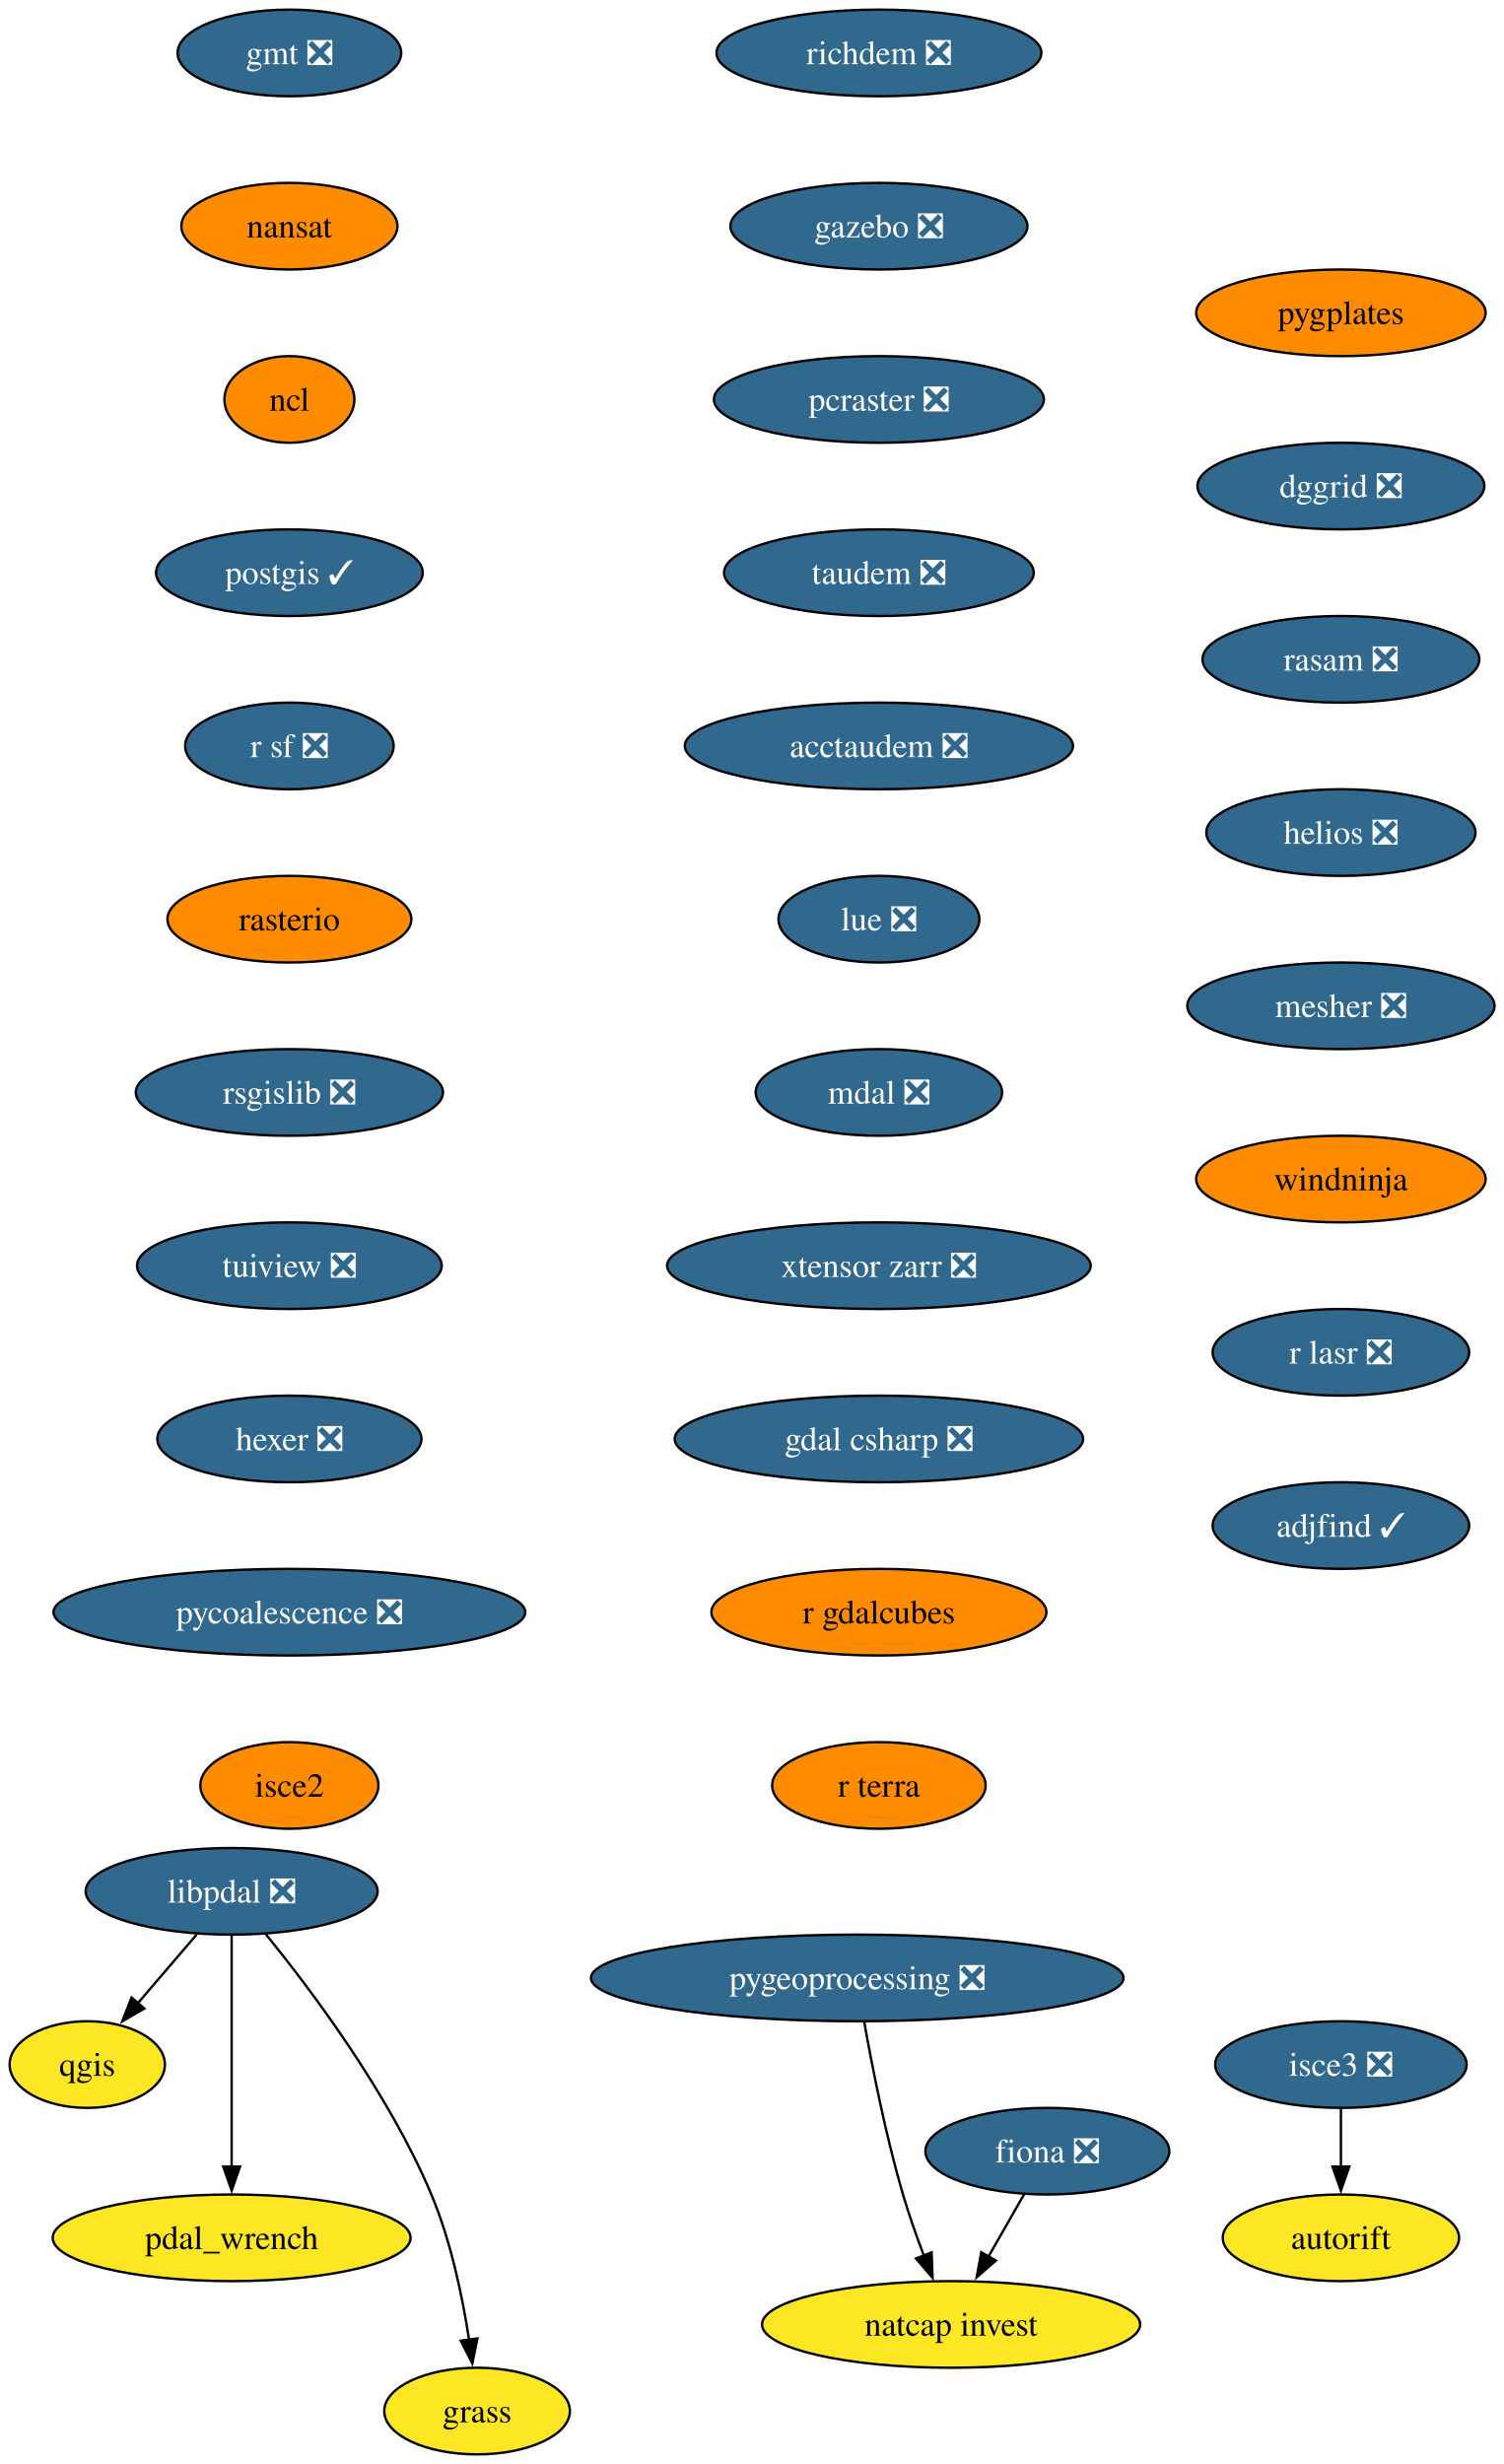
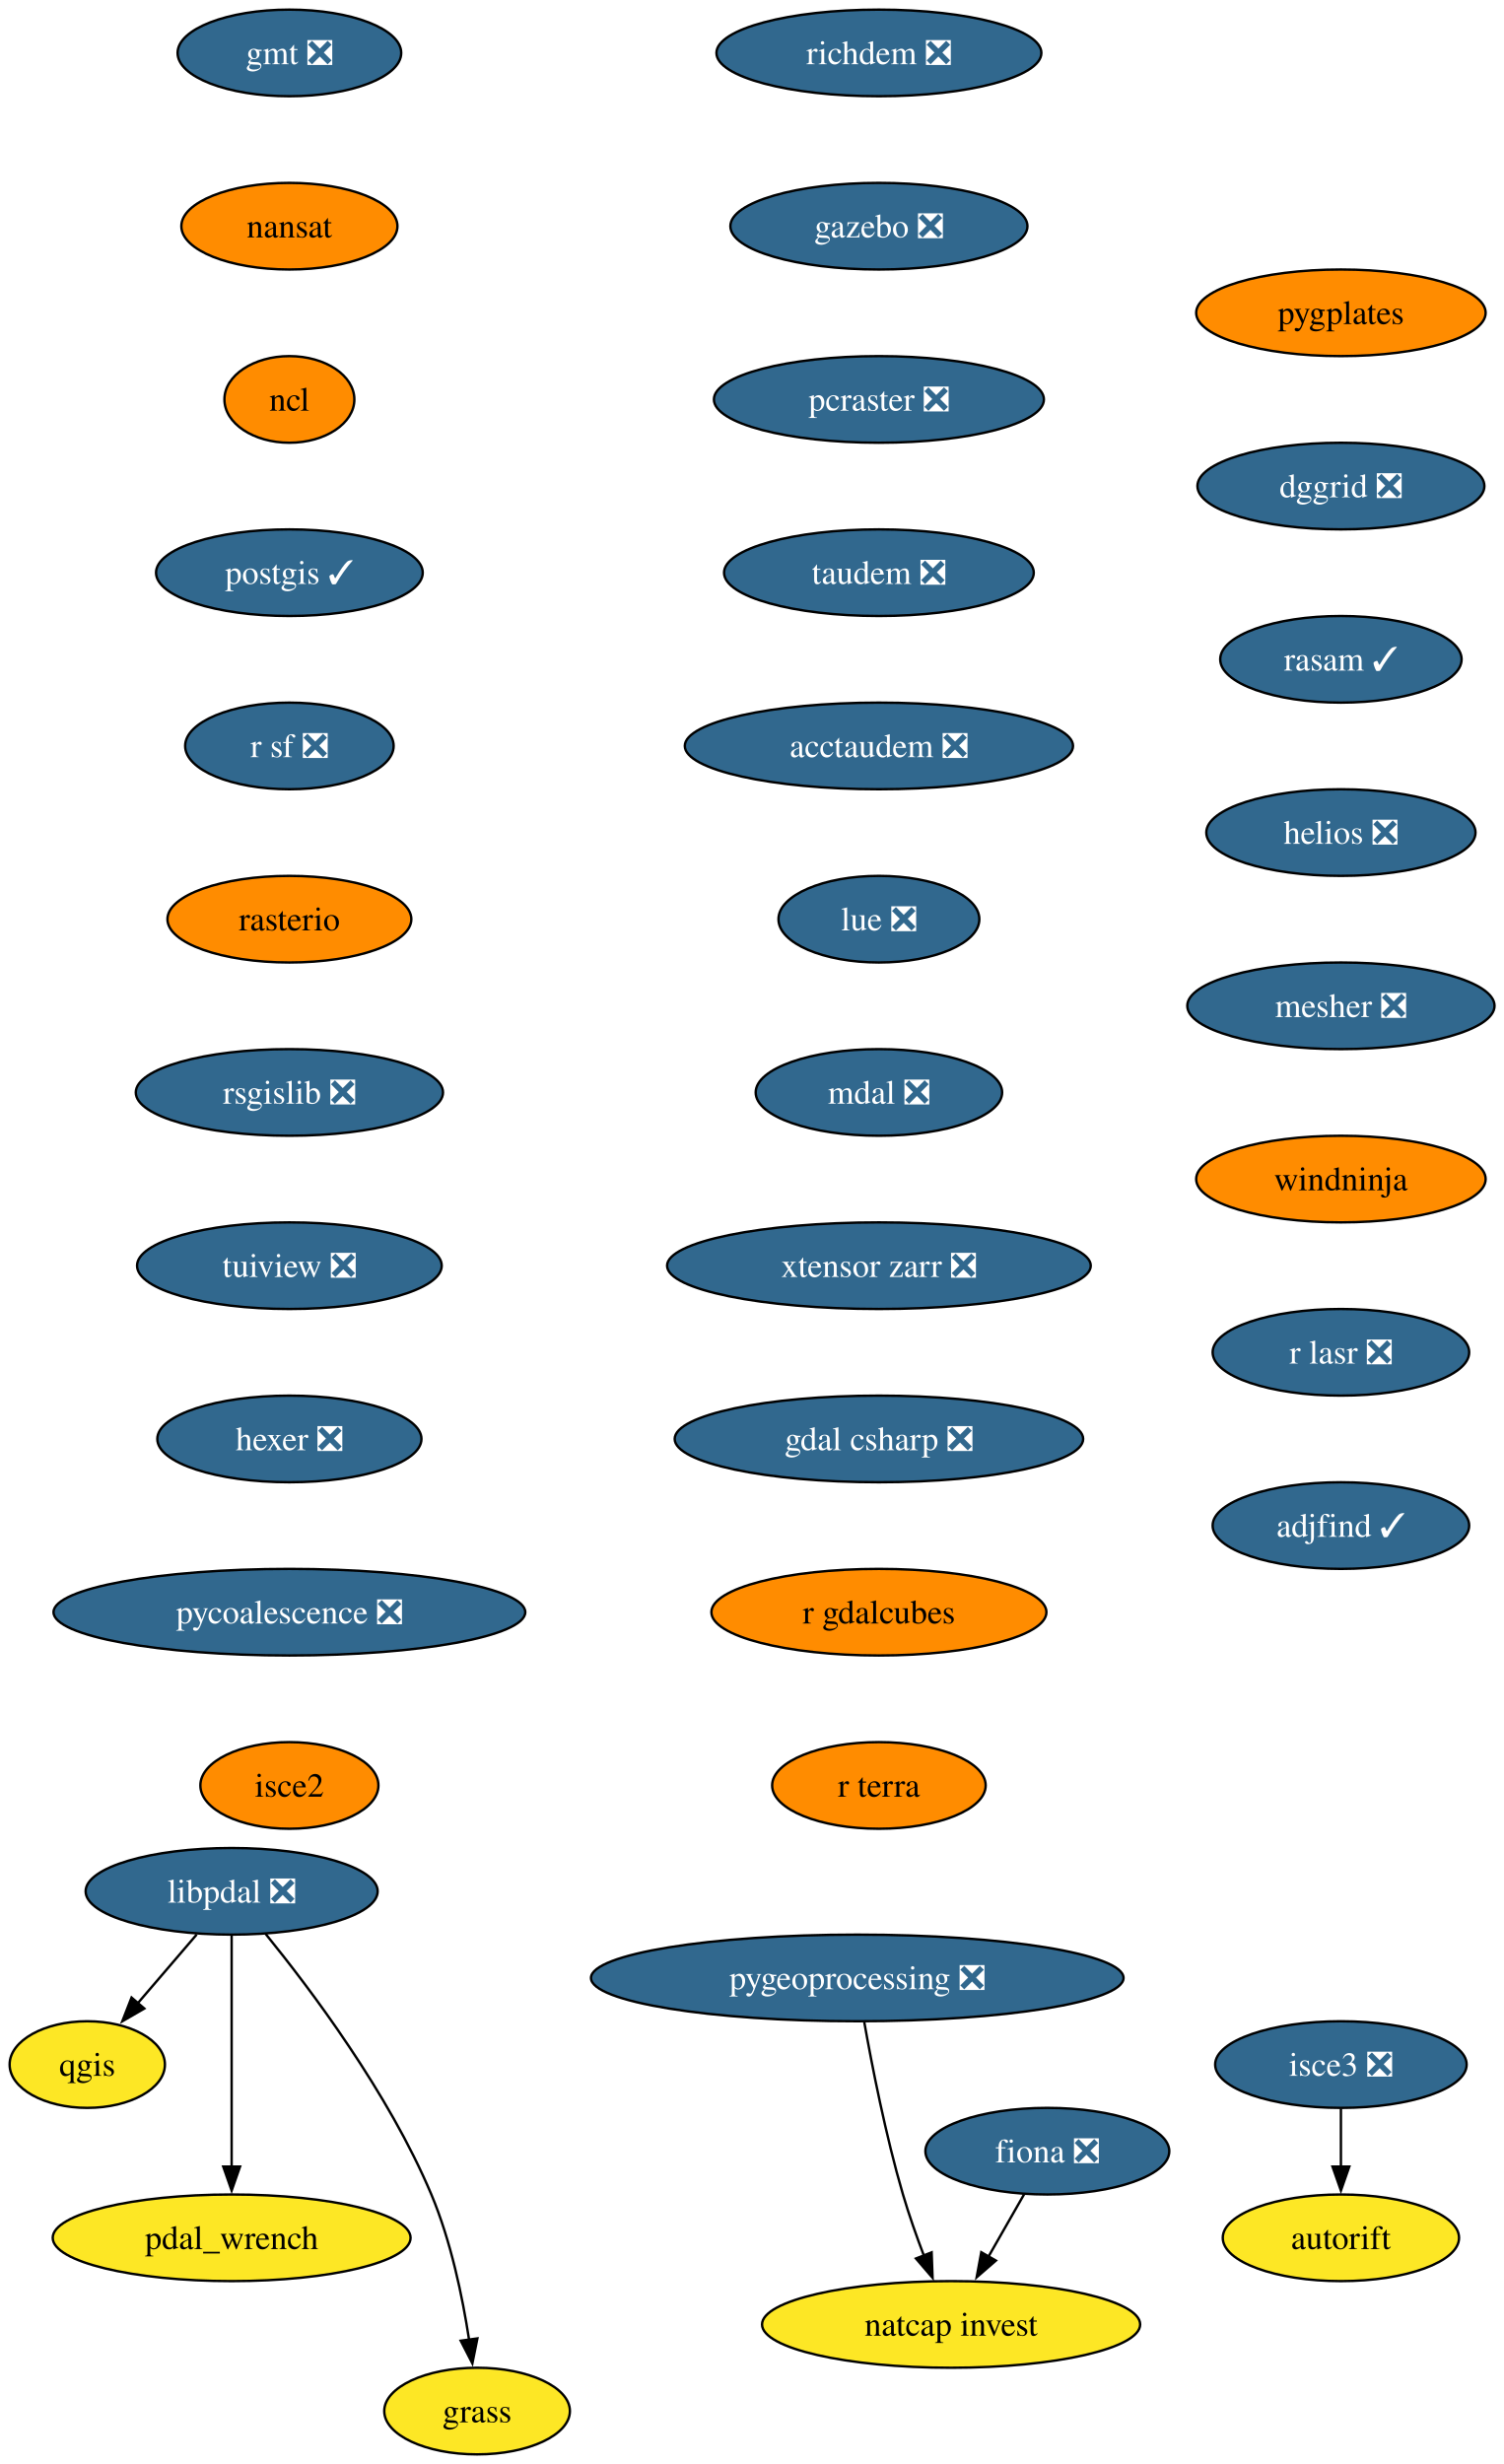
<svg xmlns="http://www.w3.org/2000/svg" xmlns:xlink="http://www.w3.org/1999/xlink" width="625pt" height="1024pt" viewBox="0.00 0.00 625.00 1024.00">
  <g id="graph0" class="graph" transform="scale(1 1) rotate(0) translate(4 1020)">
    <polygon fill="white" stroke="none" points="-4,4 -4,-1020 621.1,-1020 621.1,4 -4,4" />
    <g id="node1" class="node">
      <g id="a_node1">
        <a xlink:href="https://github.com/conda-forge/fiona-feedstock/pull/243" xlink:title="fiona ❎">
          <ellipse fill="#31688e" stroke="black" cx="431.27" cy="-126" rx="50.68" ry="18" />
          <text xml:space="preserve" text-anchor="middle" x="431.27" y="-121.33" font-family="Times,serif" font-size="14.00" fill="white">fiona ❎</text>
        </a>
      </g>
    </g>
    <g id="node2" class="node">
      <g id="a_node2">
        <a xlink:href="https://github.com/conda-forge/natcap.invest-feedstock" xlink:title="natcap invest">
          <ellipse fill="#fde725" stroke="black" cx="391.27" cy="-54" rx="78.57" ry="18" />
          <text xml:space="preserve" text-anchor="middle" x="391.27" y="-49.33" font-family="Times,serif" font-size="14.00">natcap invest</text>
        </a>
      </g>
    </g>
    <g id="edge1" class="edge">
      <path fill="none" stroke="black" d="M421.59,-108.05C417.13,-100.26 411.74,-90.82 406.74,-82.08" />
      <polygon fill="black" stroke="black" points="409.89,-80.54 401.89,-73.59 403.81,-84.01 409.89,-80.54" />
    </g>
    <g id="node3" class="node">
      <g id="a_node3">
        <a xlink:href="https://github.com/conda-forge/gmt-feedstock/pull/341" xlink:title="gmt ❎">
          <ellipse fill="#31688e" stroke="black" cx="116.27" cy="-998" rx="46.47" ry="18" />
          <text xml:space="preserve" text-anchor="middle" x="116.27" y="-993.33" font-family="Times,serif" font-size="14.00" fill="white">gmt ❎</text>
        </a>
      </g>
    </g>
    <g id="node4" class="node">
      <g id="a_node4">
        <a xlink:href="https://github.com/conda-forge/nansat-feedstock" xlink:title="nansat">
          <ellipse fill="#ff8c00" stroke="black" cx="116.27" cy="-926" rx="44.9" ry="18" />
          <text xml:space="preserve" text-anchor="middle" x="116.27" y="-921.33" font-family="Times,serif" font-size="14.00">nansat</text>
        </a>
      </g>
    </g>
    <g id="node5" class="node">
      <g id="a_node5">
        <a xlink:href="https://github.com/conda-forge/ncl-feedstock" xlink:title="ncl">
          <ellipse fill="#ff8c00" stroke="black" cx="116.27" cy="-854" rx="27" ry="18" />
          <text xml:space="preserve" text-anchor="middle" x="116.27" y="-849.33" font-family="Times,serif" font-size="14.00">ncl</text>
        </a>
      </g>
    </g>
    <g id="node6" class="node">
      <g id="a_node6">
        <a xlink:href="https://github.com/conda-forge/postgis-feedstock/pull/150" xlink:title="postgis ✓">
          <ellipse fill="#31688e" stroke="black" cx="116.27" cy="-782" rx="55.42" ry="18" />
          <text xml:space="preserve" text-anchor="middle" x="116.27" y="-777.33" font-family="Times,serif" font-size="14.00" fill="white">postgis ✓</text>
        </a>
      </g>
    </g>
    <g id="node7" class="node">
      <g id="a_node7">
        <a xlink:href="https://github.com/conda-forge/r-sf-feedstock/pull/159" xlink:title="r sf ❎">
          <ellipse fill="#31688e" stroke="black" cx="116.27" cy="-710" rx="43.32" ry="18" />
          <text xml:space="preserve" text-anchor="middle" x="116.27" y="-705.33" font-family="Times,serif" font-size="14.00" fill="white">r sf ❎</text>
        </a>
      </g>
    </g>
    <g id="node9" class="node">
      <g id="a_node9">
        <a xlink:href="https://github.com/conda-forge/rasterio-feedstock" xlink:title="rasterio">
          <ellipse fill="#ff8c00" stroke="black" cx="116.27" cy="-638" rx="50.68" ry="18" />
          <text xml:space="preserve" text-anchor="middle" x="116.27" y="-633.33" font-family="Times,serif" font-size="14.00">rasterio</text>
        </a>
      </g>
    </g>
    <g id="node8" class="node">
      <g id="a_node8">
        <a xlink:href="https://github.com/conda-forge/qgis-feedstock" xlink:title="qgis">
          <ellipse fill="#fde725" stroke="black" cx="32.27" cy="-162" rx="32.27" ry="18" />
          <text xml:space="preserve" text-anchor="middle" x="32.27" y="-157.32" font-family="Times,serif" font-size="14.00">qgis</text>
        </a>
      </g>
    </g>
    <g id="node10" class="node">
      <g id="a_node10">
        <a xlink:href="https://github.com/conda-forge/rsgislib-feedstock/pull/107" xlink:title="rsgislib ❎">
          <ellipse fill="#31688e" stroke="black" cx="116.27" cy="-566" rx="63.84" ry="18" />
          <text xml:space="preserve" text-anchor="middle" x="116.27" y="-561.33" font-family="Times,serif" font-size="14.00" fill="white">rsgislib ❎</text>
        </a>
      </g>
    </g>
    <g id="node11" class="node">
      <g id="a_node11">
        <a xlink:href="https://github.com/conda-forge/tuiview-feedstock/pull/77" xlink:title="tuiview ❎">
          <ellipse fill="#31688e" stroke="black" cx="116.27" cy="-494" rx="63.31" ry="18" />
          <text xml:space="preserve" text-anchor="middle" x="116.27" y="-489.32" font-family="Times,serif" font-size="14.00" fill="white">tuiview ❎</text>
        </a>
      </g>
    </g>
    <g id="node12" class="node">
      <g id="a_node12">
        <a xlink:href="https://github.com/conda-forge/hexer-feedstock/pull/18" xlink:title="hexer ❎">
          <ellipse fill="#31688e" stroke="black" cx="116.27" cy="-422" rx="54.89" ry="18" />
          <text xml:space="preserve" text-anchor="middle" x="116.27" y="-417.32" font-family="Times,serif" font-size="14.00" fill="white">hexer ❎</text>
        </a>
      </g>
    </g>
    <g id="node13" class="node">
      <g id="a_node13">
        <a xlink:href="https://github.com/conda-forge/pycoalescence-feedstock/pull/66" xlink:title="pycoalescence ❎">
          <ellipse fill="#31688e" stroke="black" cx="116.27" cy="-350" rx="98.03" ry="18" />
          <text xml:space="preserve" text-anchor="middle" x="116.27" y="-345.32" font-family="Times,serif" font-size="14.00" fill="white">pycoalescence ❎</text>
        </a>
      </g>
    </g>
    <g id="node14" class="node">
      <g id="a_node14">
        <a xlink:href="https://github.com/conda-forge/isce2-feedstock" xlink:title="isce2">
          <ellipse fill="#ff8c00" stroke="black" cx="116.27" cy="-278" rx="37" ry="18" />
          <text xml:space="preserve" text-anchor="middle" x="116.27" y="-273.32" font-family="Times,serif" font-size="14.00">isce2</text>
        </a>
      </g>
    </g>
    <g id="node15" class="node">
      <g id="a_node15">
        <a xlink:href="https://github.com/conda-forge/richdem-feedstock/pull/35" xlink:title="richdem ❎">
          <ellipse fill="#31688e" stroke="black" cx="361.27" cy="-998" rx="67.52" ry="18" />
          <text xml:space="preserve" text-anchor="middle" x="361.27" y="-993.33" font-family="Times,serif" font-size="14.00" fill="white">richdem ❎</text>
        </a>
      </g>
    </g>
    <g id="node16" class="node">
      <g id="a_node16">
        <a xlink:href="https://github.com/conda-forge/gazebo-feedstock/pull/261" xlink:title="gazebo ❎">
          <ellipse fill="#31688e" stroke="black" cx="361.27" cy="-926" rx="61.73" ry="18" />
          <text xml:space="preserve" text-anchor="middle" x="361.27" y="-921.33" font-family="Times,serif" font-size="14.00" fill="white">gazebo ❎</text>
        </a>
      </g>
    </g>
    <g id="node18" class="node">
      <g id="a_node18">
        <a xlink:href="https://github.com/conda-forge/pcraster-feedstock/pull/44" xlink:title="pcraster ❎">
          <ellipse fill="#31688e" stroke="black" cx="361.27" cy="-854" rx="68.57" ry="18" />
          <text xml:space="preserve" text-anchor="middle" x="361.27" y="-849.33" font-family="Times,serif" font-size="14.00" fill="white">pcraster ❎</text>
        </a>
      </g>
    </g>
    <g id="node17" class="node">
      <g id="a_node17">
        <a xlink:href="https://github.com/conda-forge/autorift-feedstock" xlink:title="autorift">
          <ellipse fill="#fde725" stroke="black" cx="553.27" cy="-90" rx="49.1" ry="18" />
          <text xml:space="preserve" text-anchor="middle" x="553.27" y="-85.33" font-family="Times,serif" font-size="14.00">autorift</text>
        </a>
      </g>
    </g>
    <g id="node19" class="node">
      <g id="a_node19">
        <a xlink:href="https://github.com/conda-forge/taudem-feedstock/pull/26" xlink:title="taudem ❎">
          <ellipse fill="#31688e" stroke="black" cx="361.27" cy="-782" rx="64.36" ry="18" />
          <text xml:space="preserve" text-anchor="middle" x="361.27" y="-777.33" font-family="Times,serif" font-size="14.00" fill="white">taudem ❎</text>
        </a>
      </g>
    </g>
    <g id="node21" class="node">
      <g id="a_node21">
        <a xlink:href="https://github.com/conda-forge/acctaudem-feedstock/pull/20" xlink:title="acctaudem ❎">
          <ellipse fill="#31688e" stroke="black" cx="361.27" cy="-710" rx="80.67" ry="18" />
          <text xml:space="preserve" text-anchor="middle" x="361.27" y="-705.33" font-family="Times,serif" font-size="14.00" fill="white">acctaudem ❎</text>
        </a>
      </g>
    </g>
    <g id="node20" class="node">
      <g id="a_node20">
        <a xlink:href="https://github.com/conda-forge/pygeoprocessing-feedstock/pull/54" xlink:title="pygeoprocessing ❎">
          <ellipse fill="#31688e" stroke="black" cx="352.27" cy="-198" rx="110.66" ry="18" />
          <text xml:space="preserve" text-anchor="middle" x="352.27" y="-193.32" font-family="Times,serif" font-size="14.00" fill="white">pygeoprocessing ❎</text>
        </a>
      </g>
    </g>
    <g id="edge15" class="edge">
      <path fill="none" stroke="black" d="M355.16,-179.75C358.36,-161.68 364.06,-132.56 371.27,-108 373.74,-99.57 376.93,-90.56 380.03,-82.41" />
      <polygon fill="black" stroke="black" points="383.18,-83.96 383.57,-73.37 376.66,-81.41 383.18,-83.96" />
    </g>
    <g id="node22" class="node">
      <g id="a_node22">
        <a xlink:href="https://github.com/conda-forge/lue-feedstock/pull/74" xlink:title="lue ❎">
          <ellipse fill="#31688e" stroke="black" cx="361.27" cy="-638" rx="41.74" ry="18" />
          <text xml:space="preserve" text-anchor="middle" x="361.27" y="-633.33" font-family="Times,serif" font-size="14.00" fill="white">lue ❎</text>
        </a>
      </g>
    </g>
    <g id="node23" class="node">
      <g id="a_node23">
        <a xlink:href="https://github.com/conda-forge/mdal-feedstock/pull/70" xlink:title="mdal ❎">
          <ellipse fill="#31688e" stroke="black" cx="361.27" cy="-566" rx="51.21" ry="18" />
          <text xml:space="preserve" text-anchor="middle" x="361.27" y="-561.33" font-family="Times,serif" font-size="14.00" fill="white">mdal ❎</text>
        </a>
      </g>
    </g>
    <g id="node24" class="node">
      <g id="a_node24">
        <a xlink:href="https://github.com/conda-forge/xtensor-zarr-feedstock/pull/18" xlink:title="xtensor zarr ❎">
          <ellipse fill="#31688e" stroke="black" cx="361.27" cy="-494" rx="88.04" ry="18" />
          <text xml:space="preserve" text-anchor="middle" x="361.27" y="-489.32" font-family="Times,serif" font-size="14.00" fill="white">xtensor zarr ❎</text>
        </a>
      </g>
    </g>
    <g id="node26" class="node">
      <g id="a_node26">
        <a xlink:href="https://github.com/conda-forge/gdal-csharp-feedstock/pull/32" xlink:title="gdal csharp ❎">
          <ellipse fill="#31688e" stroke="black" cx="361.27" cy="-422" rx="84.88" ry="18" />
          <text xml:space="preserve" text-anchor="middle" x="361.27" y="-417.32" font-family="Times,serif" font-size="14.00" fill="white">gdal csharp ❎</text>
        </a>
      </g>
    </g>
    <g id="node25" class="node">
      <g id="a_node25">
        <a xlink:href="https://github.com/conda-forge/isce3-feedstock/pull/116" xlink:title="isce3 ❎">
          <ellipse fill="#31688e" stroke="black" cx="553.27" cy="-162" rx="52.26" ry="18" />
          <text xml:space="preserve" text-anchor="middle" x="553.27" y="-157.32" font-family="Times,serif" font-size="14.00" fill="white">isce3 ❎</text>
        </a>
      </g>
    </g>
    <g id="edge20" class="edge">
      <path fill="none" stroke="black" d="M553.27,-143.7C553.27,-136.41 553.27,-127.73 553.27,-119.54" />
      <polygon fill="black" stroke="black" points="556.77,-119.62 553.27,-109.62 549.77,-119.62 556.77,-119.62" />
    </g>
    <g id="node27" class="node">
      <g id="a_node27">
        <a xlink:href="https://github.com/conda-forge/r-gdalcubes-feedstock" xlink:title="r gdalcubes">
          <ellipse fill="#ff8c00" stroke="black" cx="361.27" cy="-350" rx="69.62" ry="18" />
          <text xml:space="preserve" text-anchor="middle" x="361.27" y="-345.32" font-family="Times,serif" font-size="14.00">r gdalcubes</text>
        </a>
      </g>
    </g>
    <g id="node28" class="node">
      <g id="a_node28">
        <a xlink:href="https://github.com/conda-forge/r-terra-feedstock" xlink:title="r terra">
          <ellipse fill="#ff8c00" stroke="black" cx="361.27" cy="-278" rx="44.37" ry="18" />
          <text xml:space="preserve" text-anchor="middle" x="361.27" y="-273.32" font-family="Times,serif" font-size="14.00">r terra</text>
        </a>
      </g>
    </g>
    <g id="node29" class="node">
      <g id="a_node29">
        <a xlink:href="https://github.com/conda-forge/pygplates-feedstock" xlink:title="pygplates">
          <ellipse fill="#ff8c00" stroke="black" cx="553.27" cy="-890" rx="60.15" ry="18" />
          <text xml:space="preserve" text-anchor="middle" x="553.27" y="-885.33" font-family="Times,serif" font-size="14.00">pygplates</text>
        </a>
      </g>
    </g>
    <g id="node30" class="node">
      <g id="a_node30">
        <a xlink:href="https://github.com/conda-forge/dggrid-feedstock/pull/24" xlink:title="dggrid ❎">
          <ellipse fill="#31688e" stroke="black" cx="553.27" cy="-818" rx="59.63" ry="18" />
          <text xml:space="preserve" text-anchor="middle" x="553.27" y="-813.33" font-family="Times,serif" font-size="14.00" fill="white">dggrid ❎</text>
        </a>
      </g>
    </g>
    <g id="node31" class="node">
      <g id="a_node31">
-         <a xlink:href="https://github.com/conda-forge/rasam-feedstock/pull/6" xlink:title="rasam ❎">
-           <ellipse fill="#31688e" stroke="black" cx="553.27" cy="-746" rx="57.52" ry="18" />
-           <text xml:space="preserve" text-anchor="middle" x="553.27" y="-741.33" font-family="Times,serif" font-size="14.00" fill="white">rasam ❎</text>
+         <a xlink:href="https://github.com/conda-forge/rasam-feedstock/pull/6" xlink:title="rasam ✓">
+           <ellipse fill="#31688e" stroke="black" cx="553.27" cy="-746" rx="50.16" ry="18" />
+           <text xml:space="preserve" text-anchor="middle" x="553.27" y="-741.33" font-family="Times,serif" font-size="14.00" fill="white">rasam ✓</text>
        </a>
      </g>
    </g>
    <g id="node32" class="node">
      <g id="a_node32">
        <a xlink:href="https://github.com/conda-forge/helios-feedstock/pull/38" xlink:title="helios ❎">
          <ellipse fill="#31688e" stroke="black" cx="553.27" cy="-674" rx="55.94" ry="18" />
          <text xml:space="preserve" text-anchor="middle" x="553.27" y="-669.33" font-family="Times,serif" font-size="14.00" fill="white">helios ❎</text>
        </a>
      </g>
    </g>
    <g id="node34" class="node">
      <g id="a_node34">
        <a xlink:href="https://github.com/conda-forge/mesher-feedstock/pull/23" xlink:title="mesher ❎">
          <ellipse fill="#31688e" stroke="black" cx="553.27" cy="-602" rx="63.84" ry="18" />
          <text xml:space="preserve" text-anchor="middle" x="553.27" y="-597.33" font-family="Times,serif" font-size="14.00" fill="white">mesher ❎</text>
        </a>
      </g>
    </g>
    <g id="node33" class="node">
      <g id="a_node33">
        <a xlink:href="https://github.com/conda-forge/pdal_wrench-feedstock" xlink:title="pdal_wrench">
          <ellipse fill="#fde725" stroke="black" cx="92.27" cy="-90" rx="74.36" ry="18" />
          <text xml:space="preserve" text-anchor="middle" x="92.27" y="-85.33" font-family="Times,serif" font-size="14.00">pdal_wrench</text>
        </a>
      </g>
    </g>
    <g id="node35" class="node">
      <g id="a_node35">
        <a xlink:href="https://github.com/conda-forge/windninja-feedstock" xlink:title="windninja">
          <ellipse fill="#ff8c00" stroke="black" cx="553.27" cy="-530" rx="60.15" ry="18" />
          <text xml:space="preserve" text-anchor="middle" x="553.27" y="-525.33" font-family="Times,serif" font-size="14.00">windninja</text>
        </a>
      </g>
    </g>
    <g id="node38" class="node">
      <g id="a_node38">
        <a xlink:href="https://github.com/conda-forge/r-lasr-feedstock/pull/32" xlink:title="r lasr ❎">
          <ellipse fill="#31688e" stroke="black" cx="553.27" cy="-458" rx="53.31" ry="18" />
          <text xml:space="preserve" text-anchor="middle" x="553.27" y="-453.32" font-family="Times,serif" font-size="14.00" fill="white">r lasr ❎</text>
        </a>
      </g>
    </g>
    <g id="node36" class="node">
      <g id="a_node36">
        <a xlink:href="https://github.com/conda-forge/libpdal-feedstock/pull/62" xlink:title="libpdal ❎">
          <ellipse fill="#31688e" stroke="black" cx="92.27" cy="-234" rx="60.68" ry="18" />
          <text xml:space="preserve" text-anchor="middle" x="92.27" y="-229.32" font-family="Times,serif" font-size="14.00" fill="white">libpdal ❎</text>
        </a>
      </g>
    </g>
    <g id="edge29" class="edge">
      <path fill="none" stroke="black" d="M77.74,-216.05C70.38,-207.47 61.31,-196.89 53.22,-187.44" />
      <polygon fill="black" stroke="black" points="55.99,-185.29 46.82,-179.98 50.67,-189.85 55.99,-185.29" />
    </g>
    <g id="edge30" class="edge">
      <path fill="none" stroke="black" d="M92.27,-215.59C92.27,-191.61 92.27,-148.14 92.27,-119.42" />
      <polygon fill="black" stroke="black" points="95.77,-119.62 92.27,-109.62 88.77,-119.62 95.77,-119.62" />
    </g>
    <g id="node37" class="node">
      <g id="a_node37">
        <a xlink:href="https://github.com/conda-forge/grass-feedstock" xlink:title="grass">
          <ellipse fill="#fde725" stroke="black" cx="194.27" cy="-18" rx="38.58" ry="18" />
          <text xml:space="preserve" text-anchor="middle" x="194.27" y="-13.32" font-family="Times,serif" font-size="14.00">grass</text>
        </a>
      </g>
    </g>
    <g id="edge31" class="edge">
      <path fill="none" stroke="black" d="M106.31,-216.39C124.93,-193.49 157.49,-150.26 175.27,-108 183.38,-88.71 188.19,-65.56 190.93,-47.71" />
      <polygon fill="black" stroke="black" points="194.4,-48.19 192.31,-37.8 187.47,-47.23 194.4,-48.19" />
    </g>
    <g id="node39" class="node">
      <g id="a_node39">
        <a xlink:href="https://github.com/conda-forge/adjfind-feedstock/pull/8" xlink:title="adjfind ✓">
          <ellipse fill="#31688e" stroke="black" cx="553.27" cy="-386" rx="53.31" ry="18" />
          <text xml:space="preserve" text-anchor="middle" x="553.27" y="-381.32" font-family="Times,serif" font-size="14.00" fill="white">adjfind ✓</text>
        </a>
      </g>
    </g>
  </g>
</svg>
